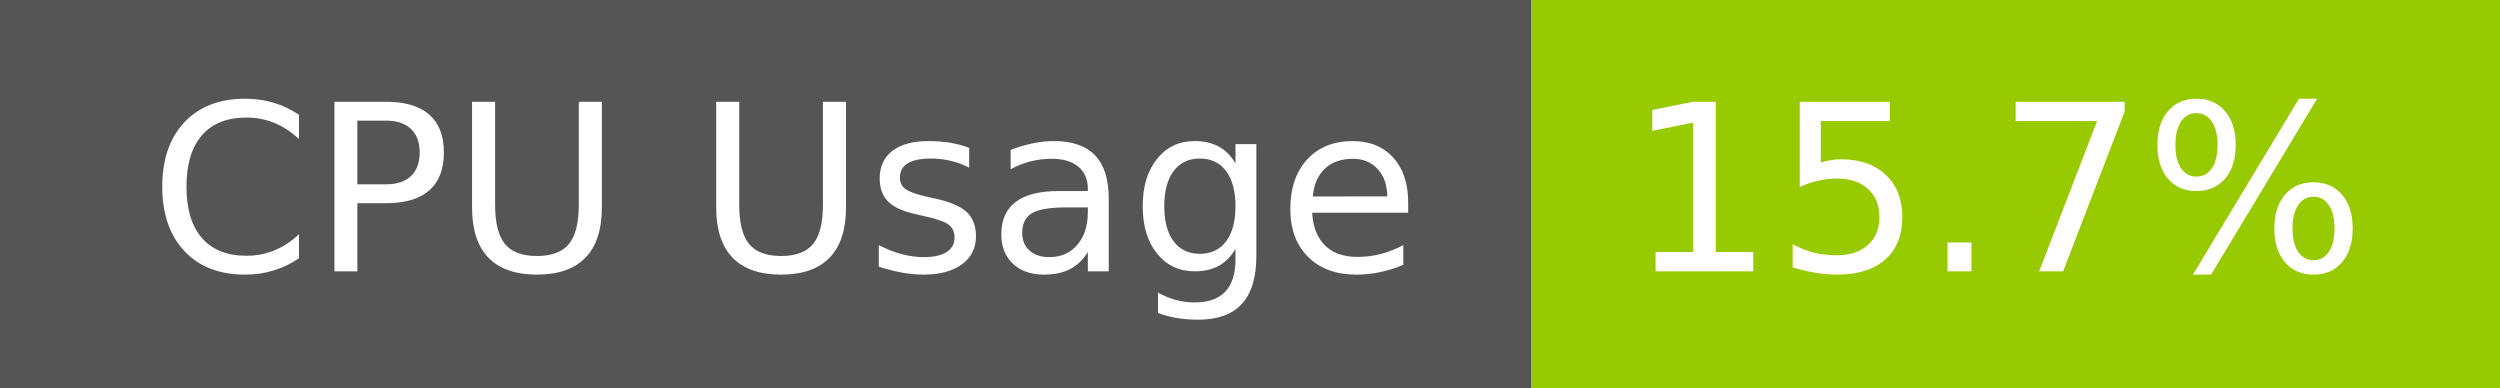
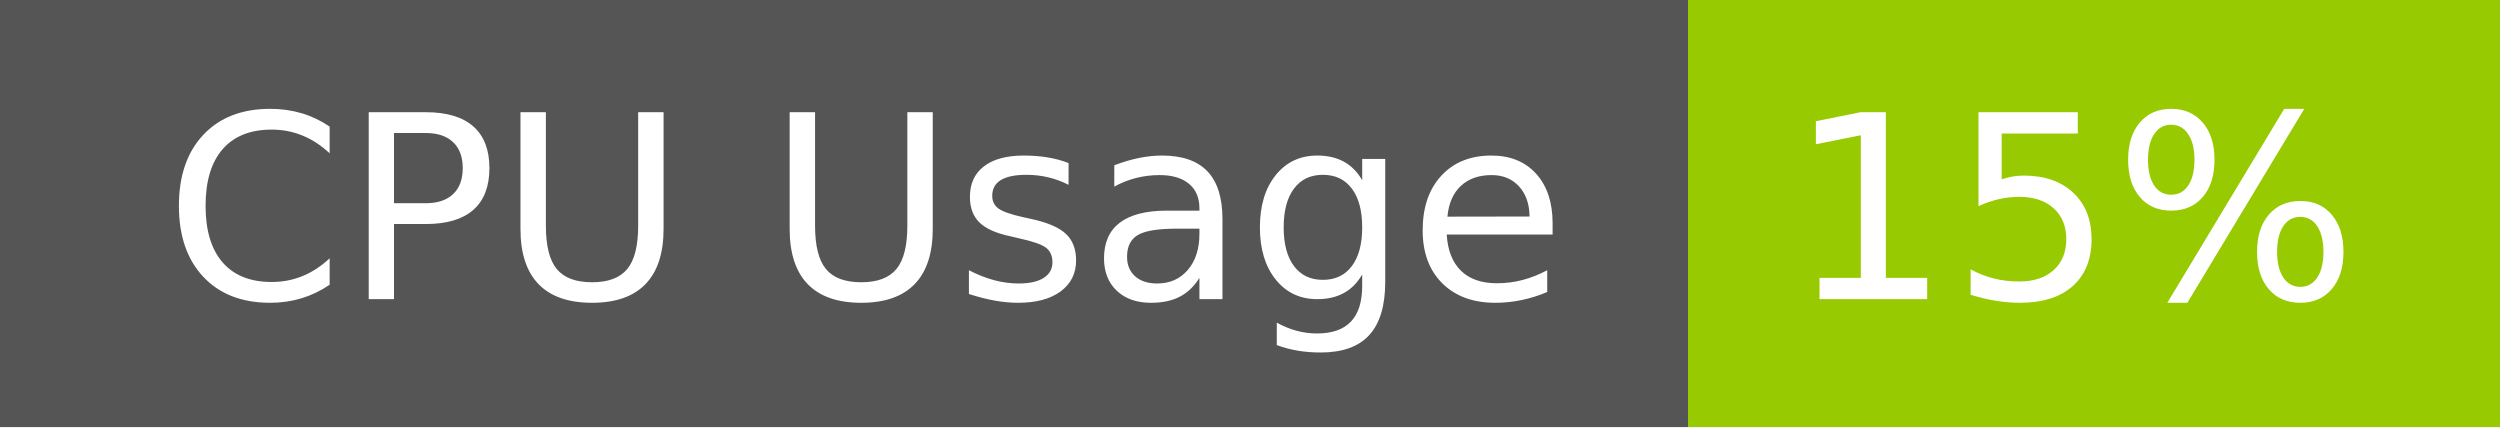
- <svg xmlns="http://www.w3.org/2000/svg" width="129" height="20" role="img" aria-label="CPU Usage: 15.7%">
+ <svg xmlns="http://www.w3.org/2000/svg" width="117" height="20" role="img" aria-label="CPU Usage: 15%">
  <g shape-rendering="crispEdges">
    <rect width="79" height="20" fill="#555" />
-     <rect x="79" width="50" height="20" fill="#97ca00" />
+     <rect x="79" width="38" height="20" fill="#97ca00" />
  </g>
  <g fill="#fff" text-anchor="middle" font-family="Verdana,Geneva,DejaVu Sans,sans-serif" text-rendering="geometricPrecision" font-size="120">
    <text x="405" y="140" transform="scale(.1)" fill="#fff" textLength="665">CPU Usage</text>
-     <text x="1030" y="140" transform="scale(.1)" fill="#fff" textLength="390">15.7%</text>
+     <text x="970" y="140" transform="scale(.1)" fill="#fff" textLength="276">15%</text>
  </g>
</svg>
